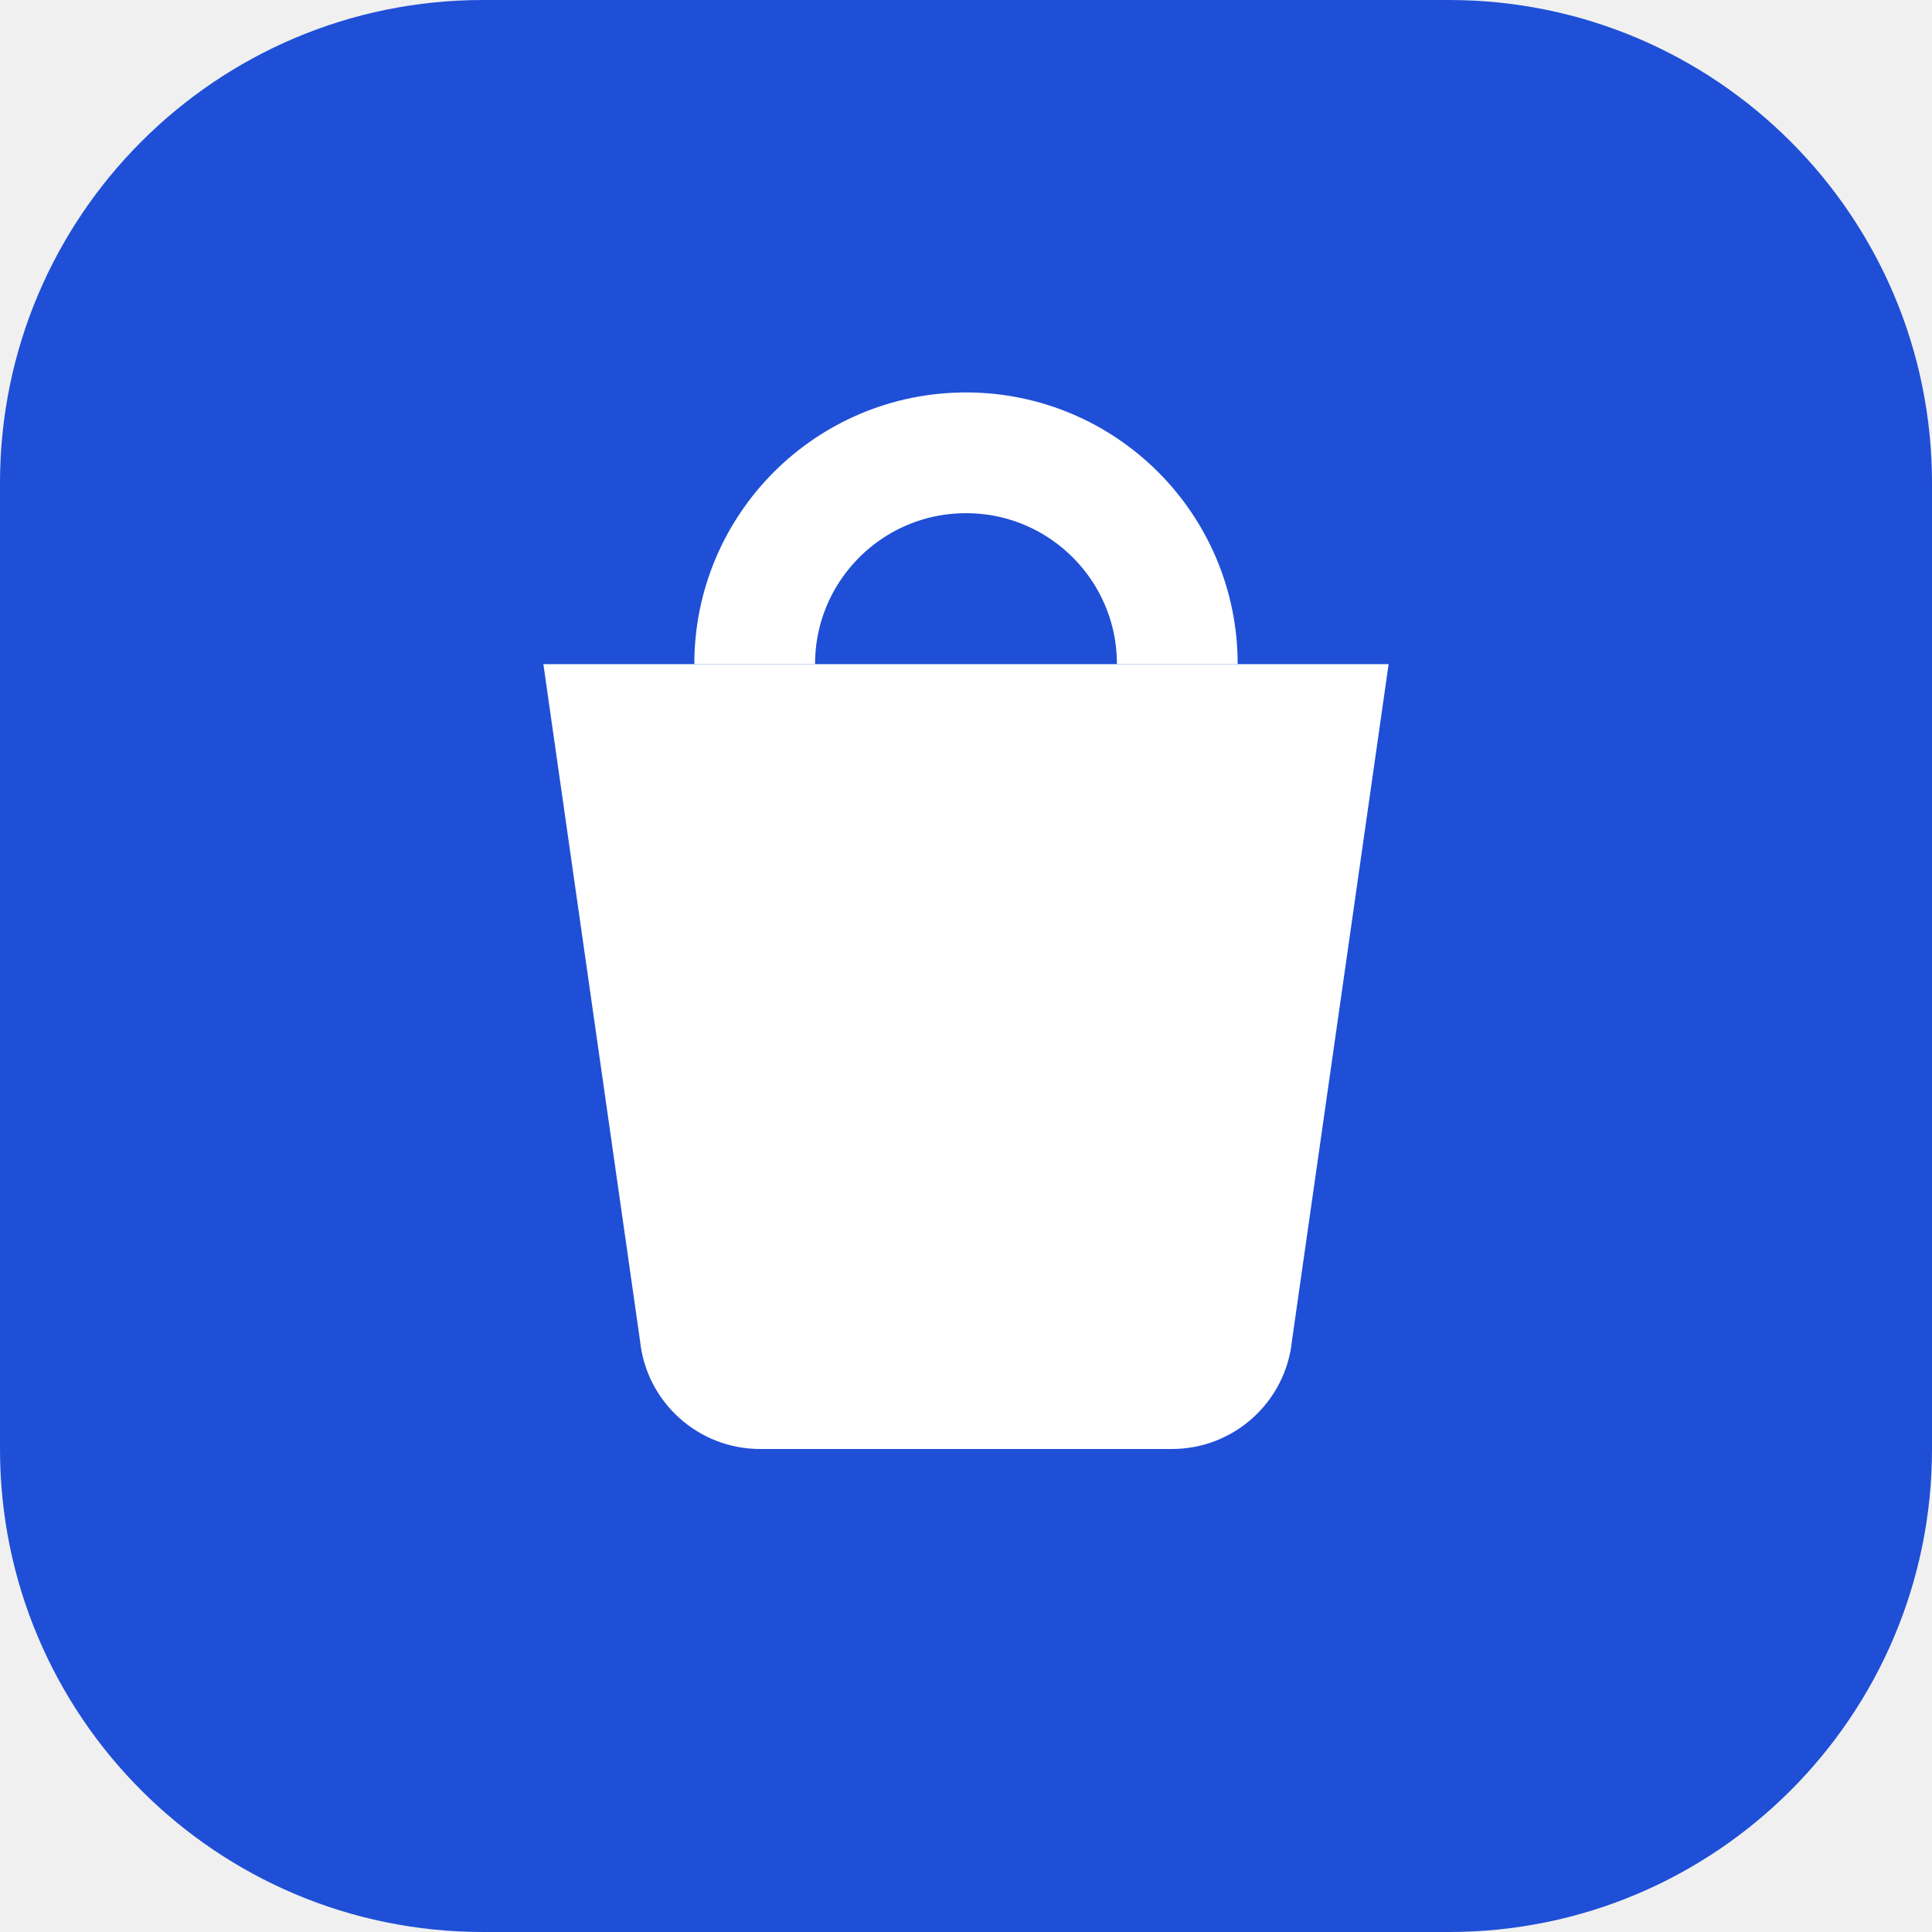
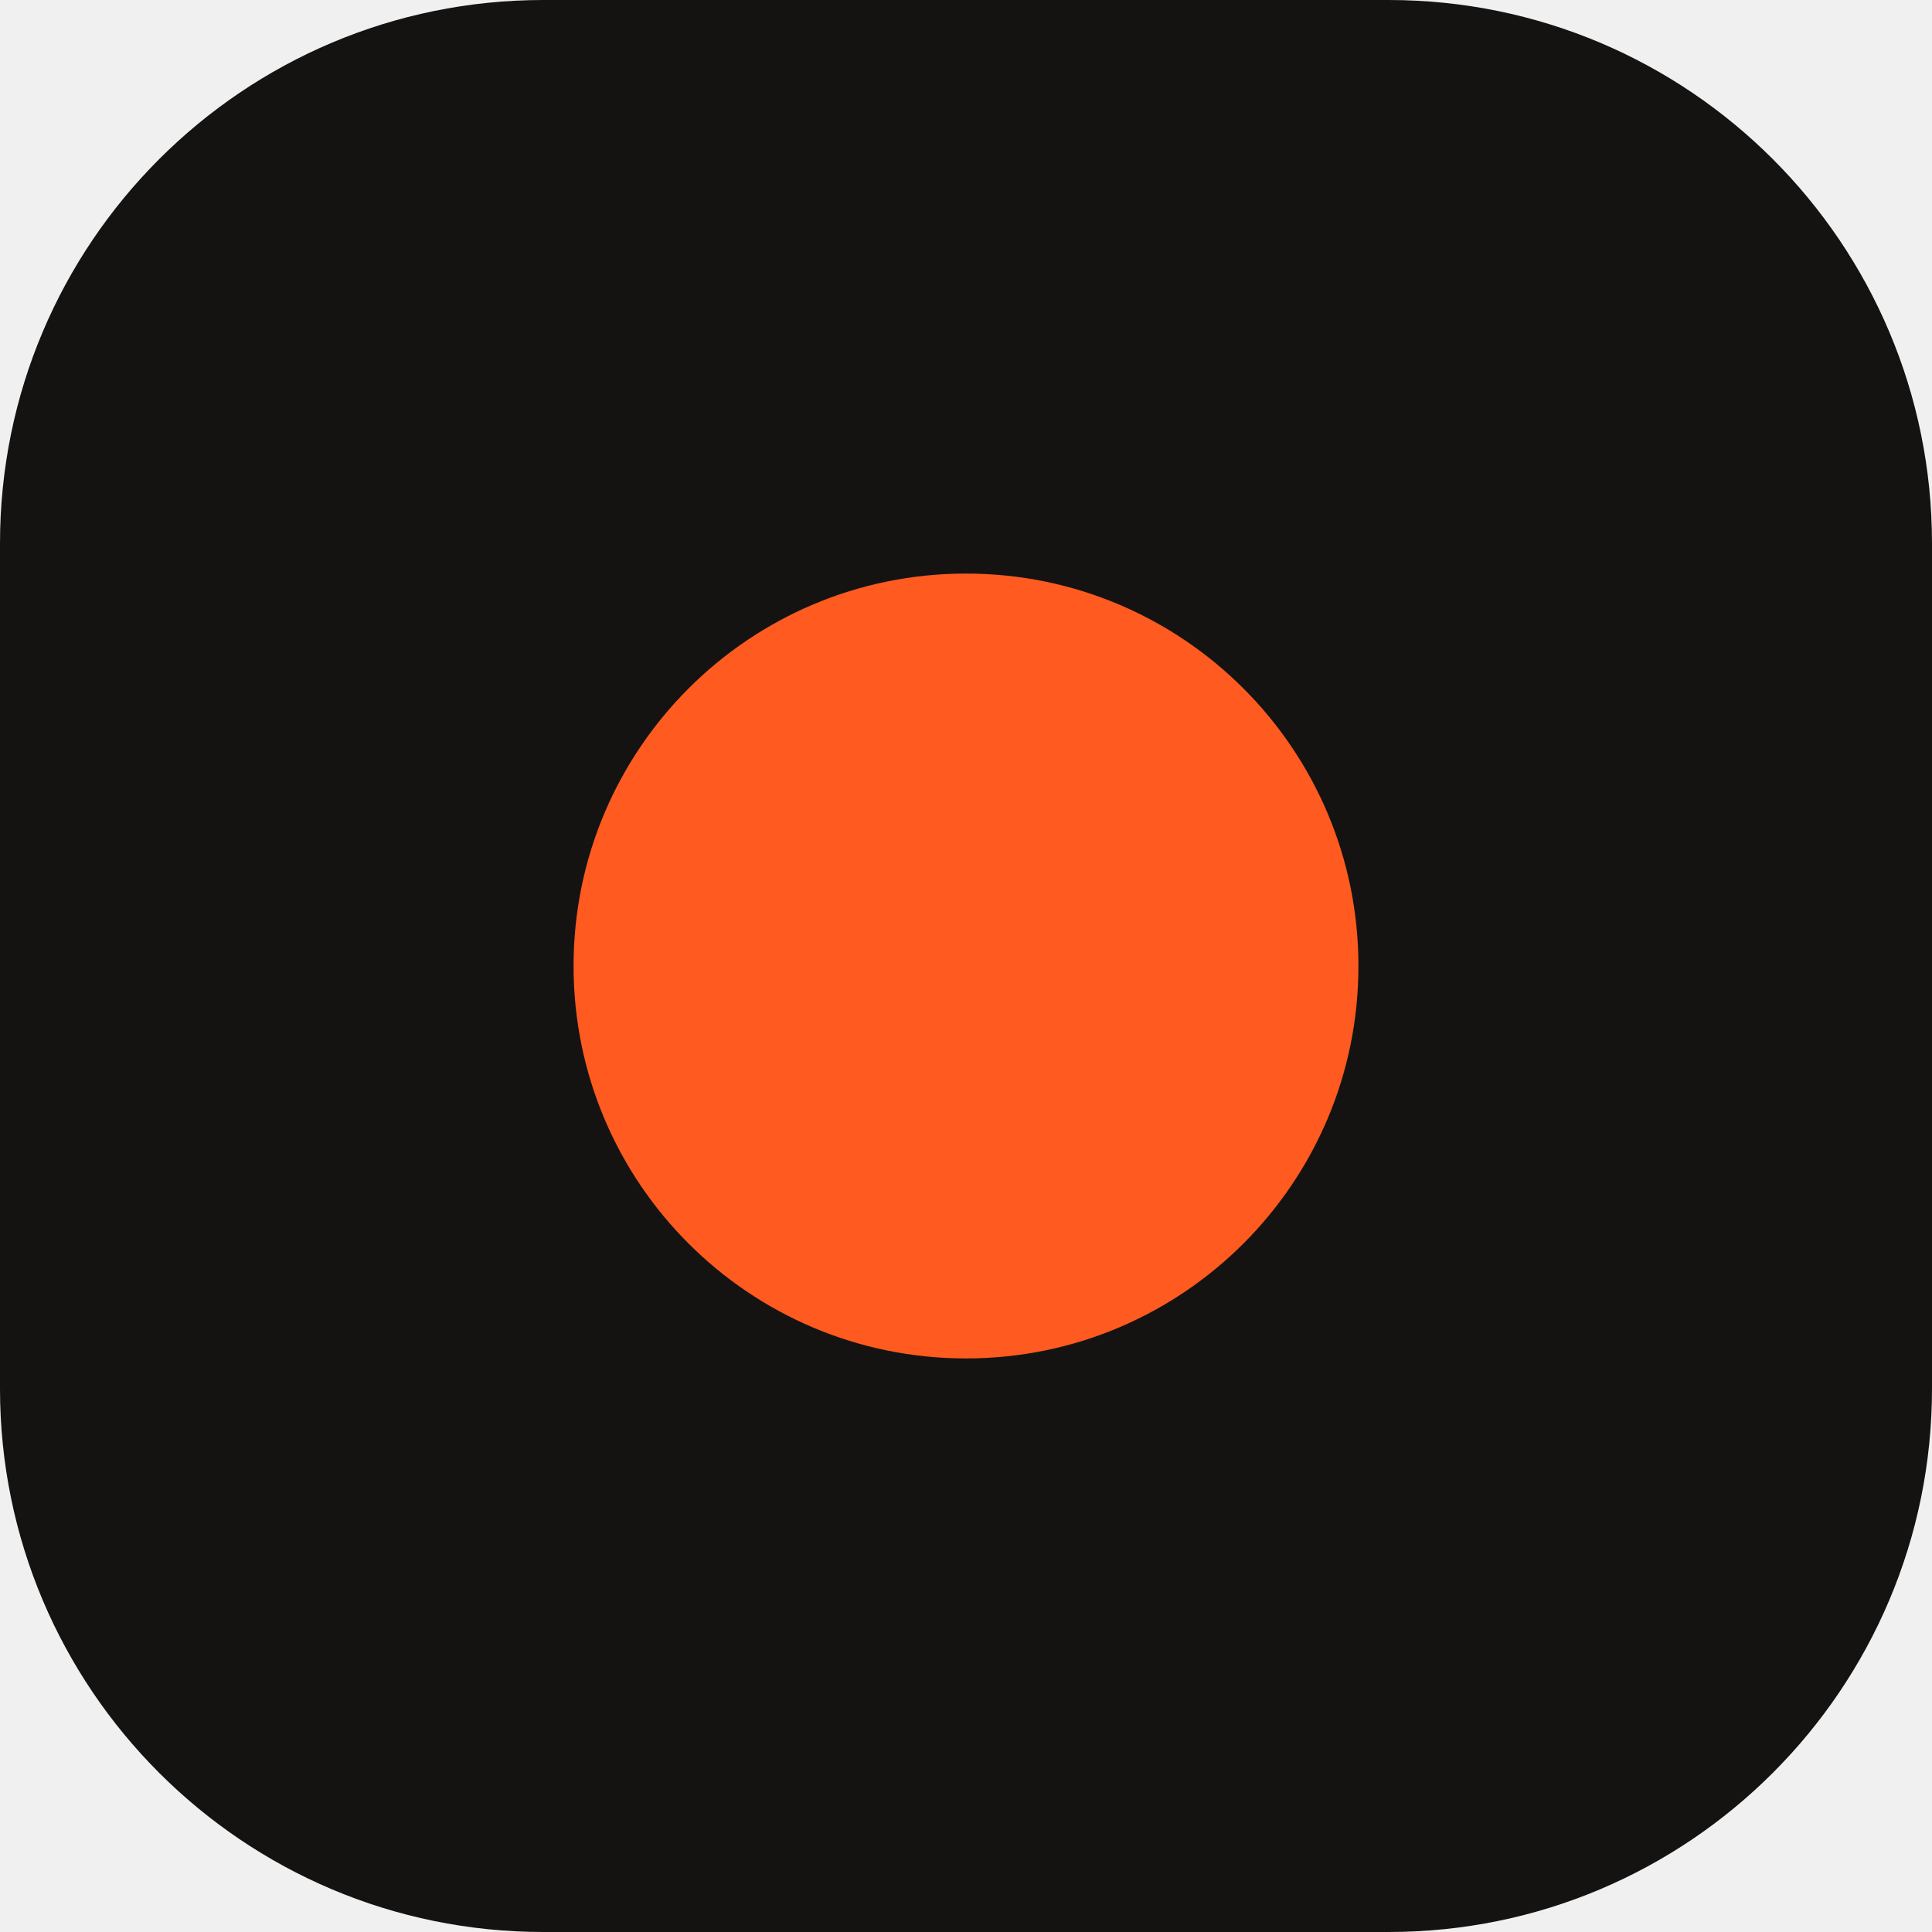
<svg xmlns="http://www.w3.org/2000/svg" viewBox="0 0 32 32">
-   <rect width="32" height="32" rx="8" fill="#1f4fd6" />
-   <path d="M9 11h14l-1.6 11.2A2 2 0 0 1 19.4 24h-6.8a2 2 0 0 1-2-1.8z" fill="#fff" />
-   <path d="M12.5 11a3.5 3.5 0 0 1 7 0" stroke="#fff" stroke-width="2" fill="none" />
+   <rect width="32" height="32" rx="9" fill="#141312" />
+   <circle cx="16" cy="16" r="6.5" fill="#ff5a1f" />
</svg>
